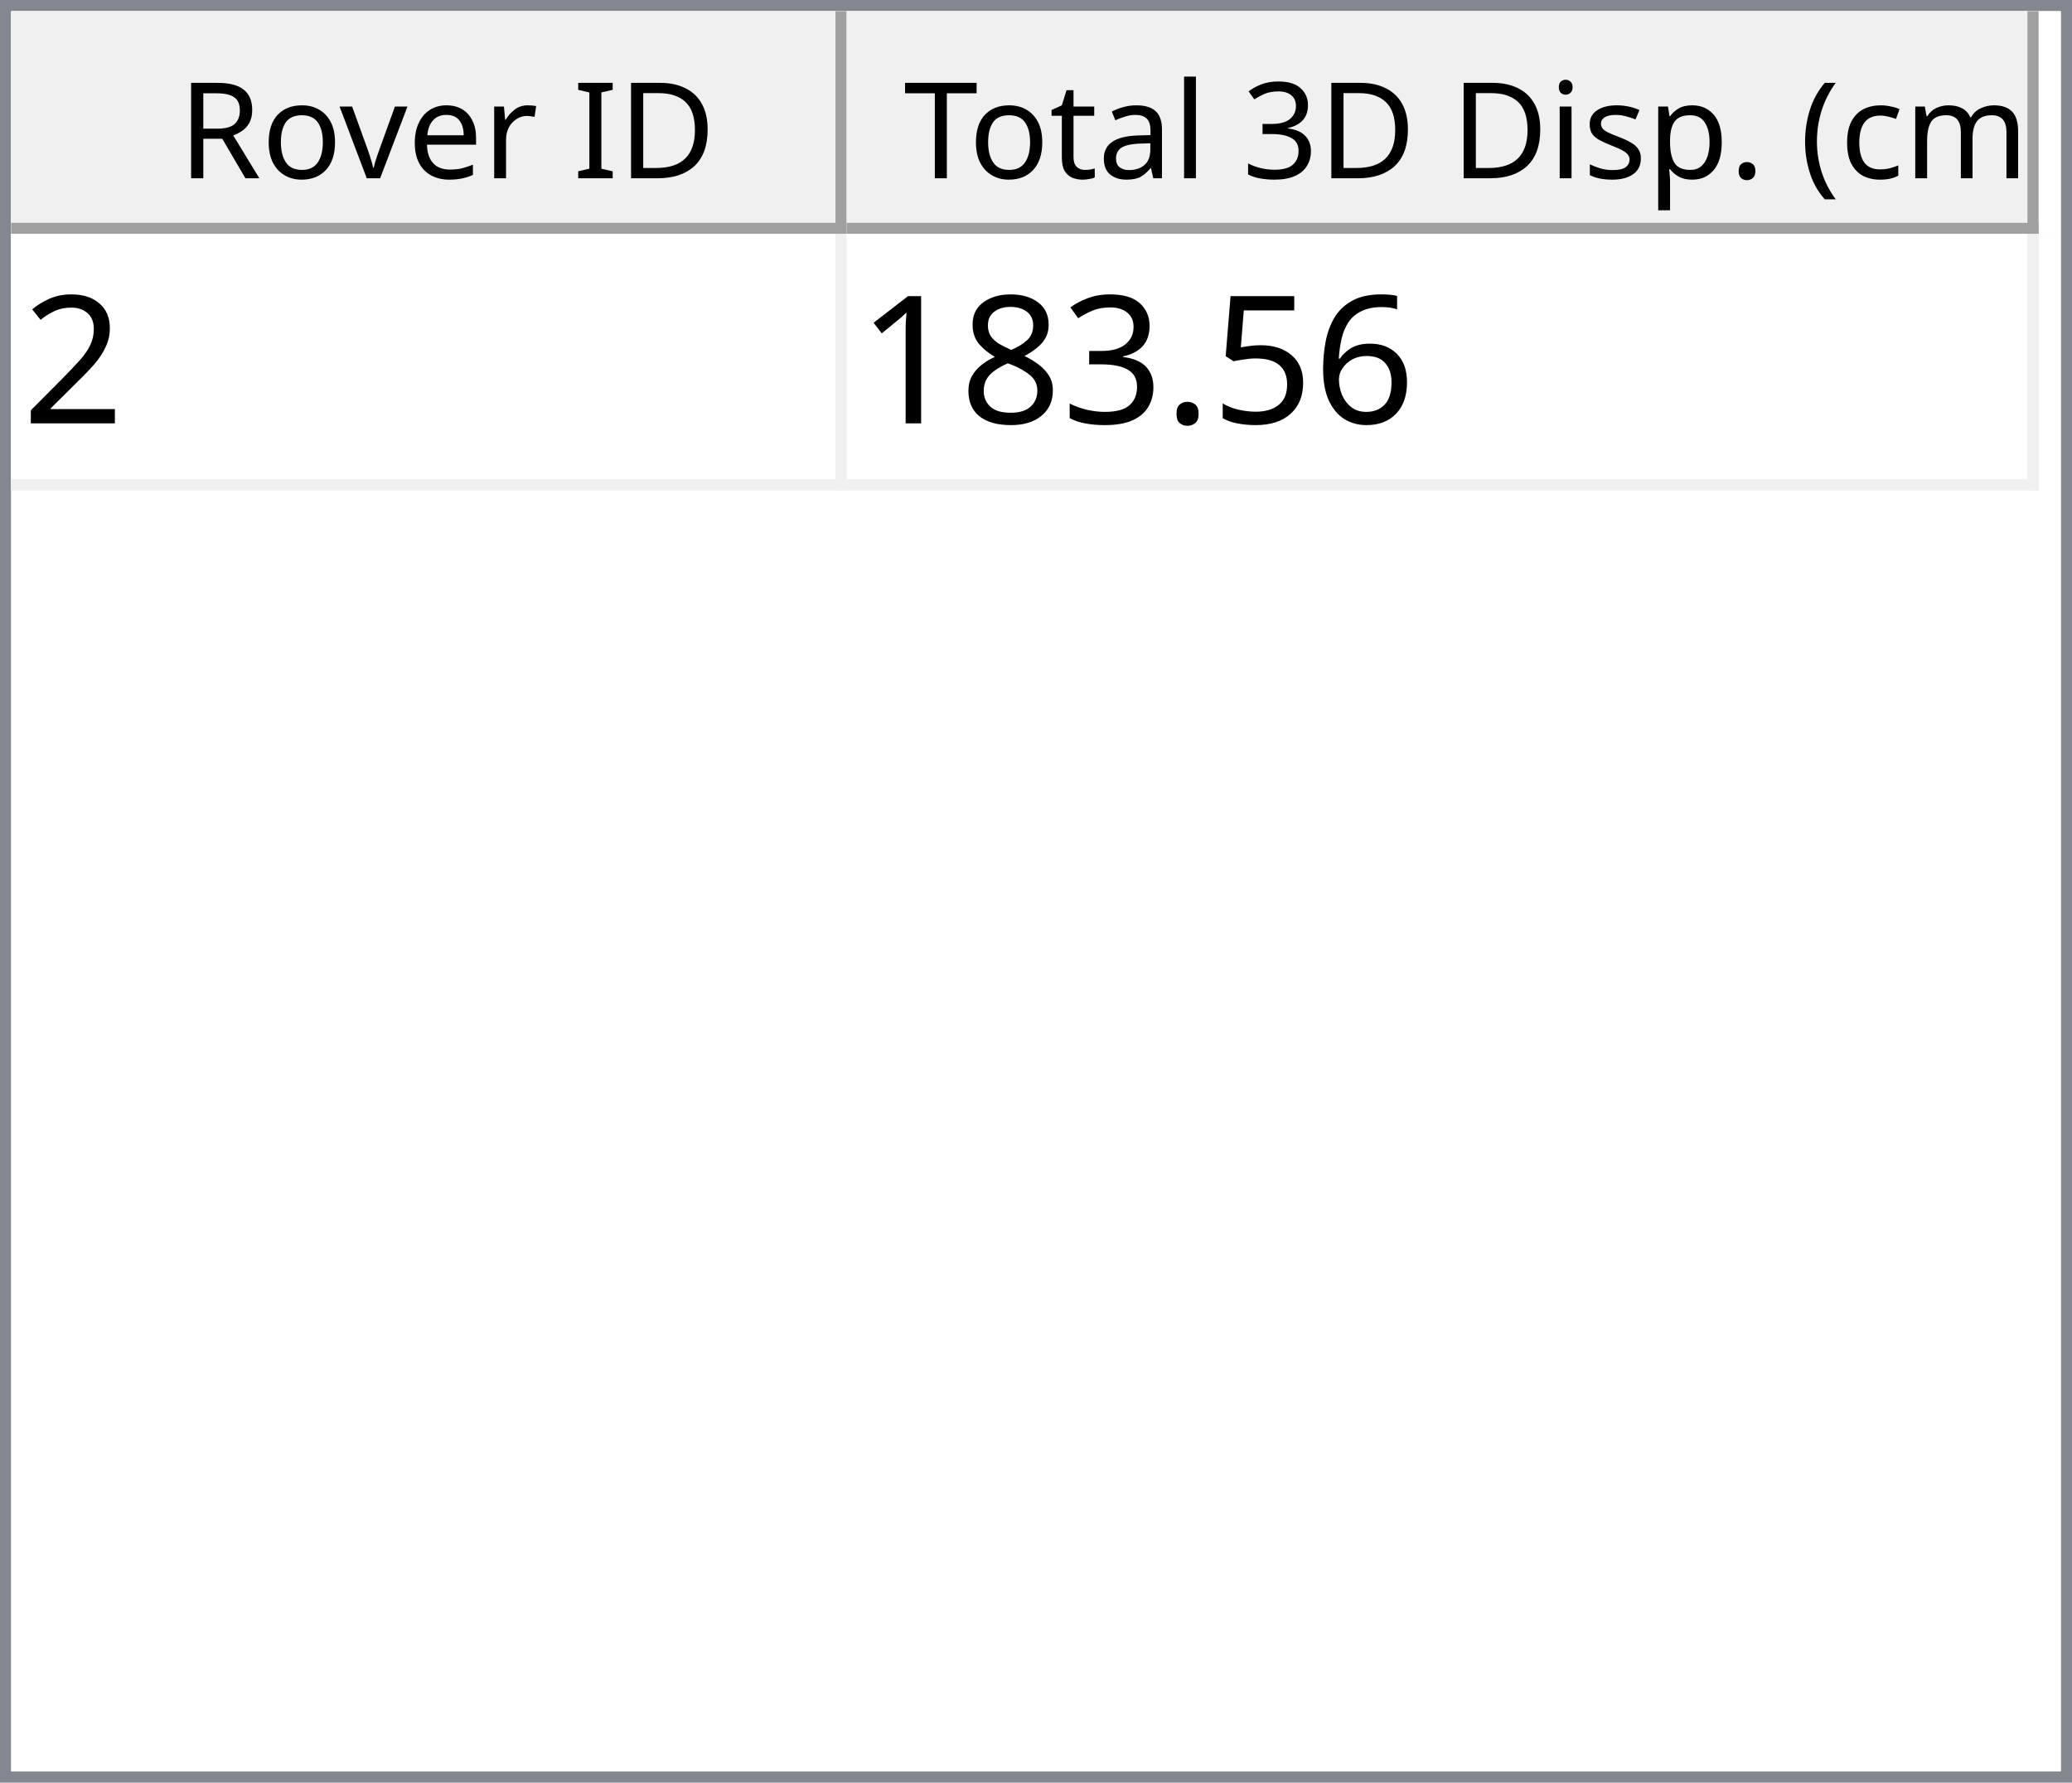
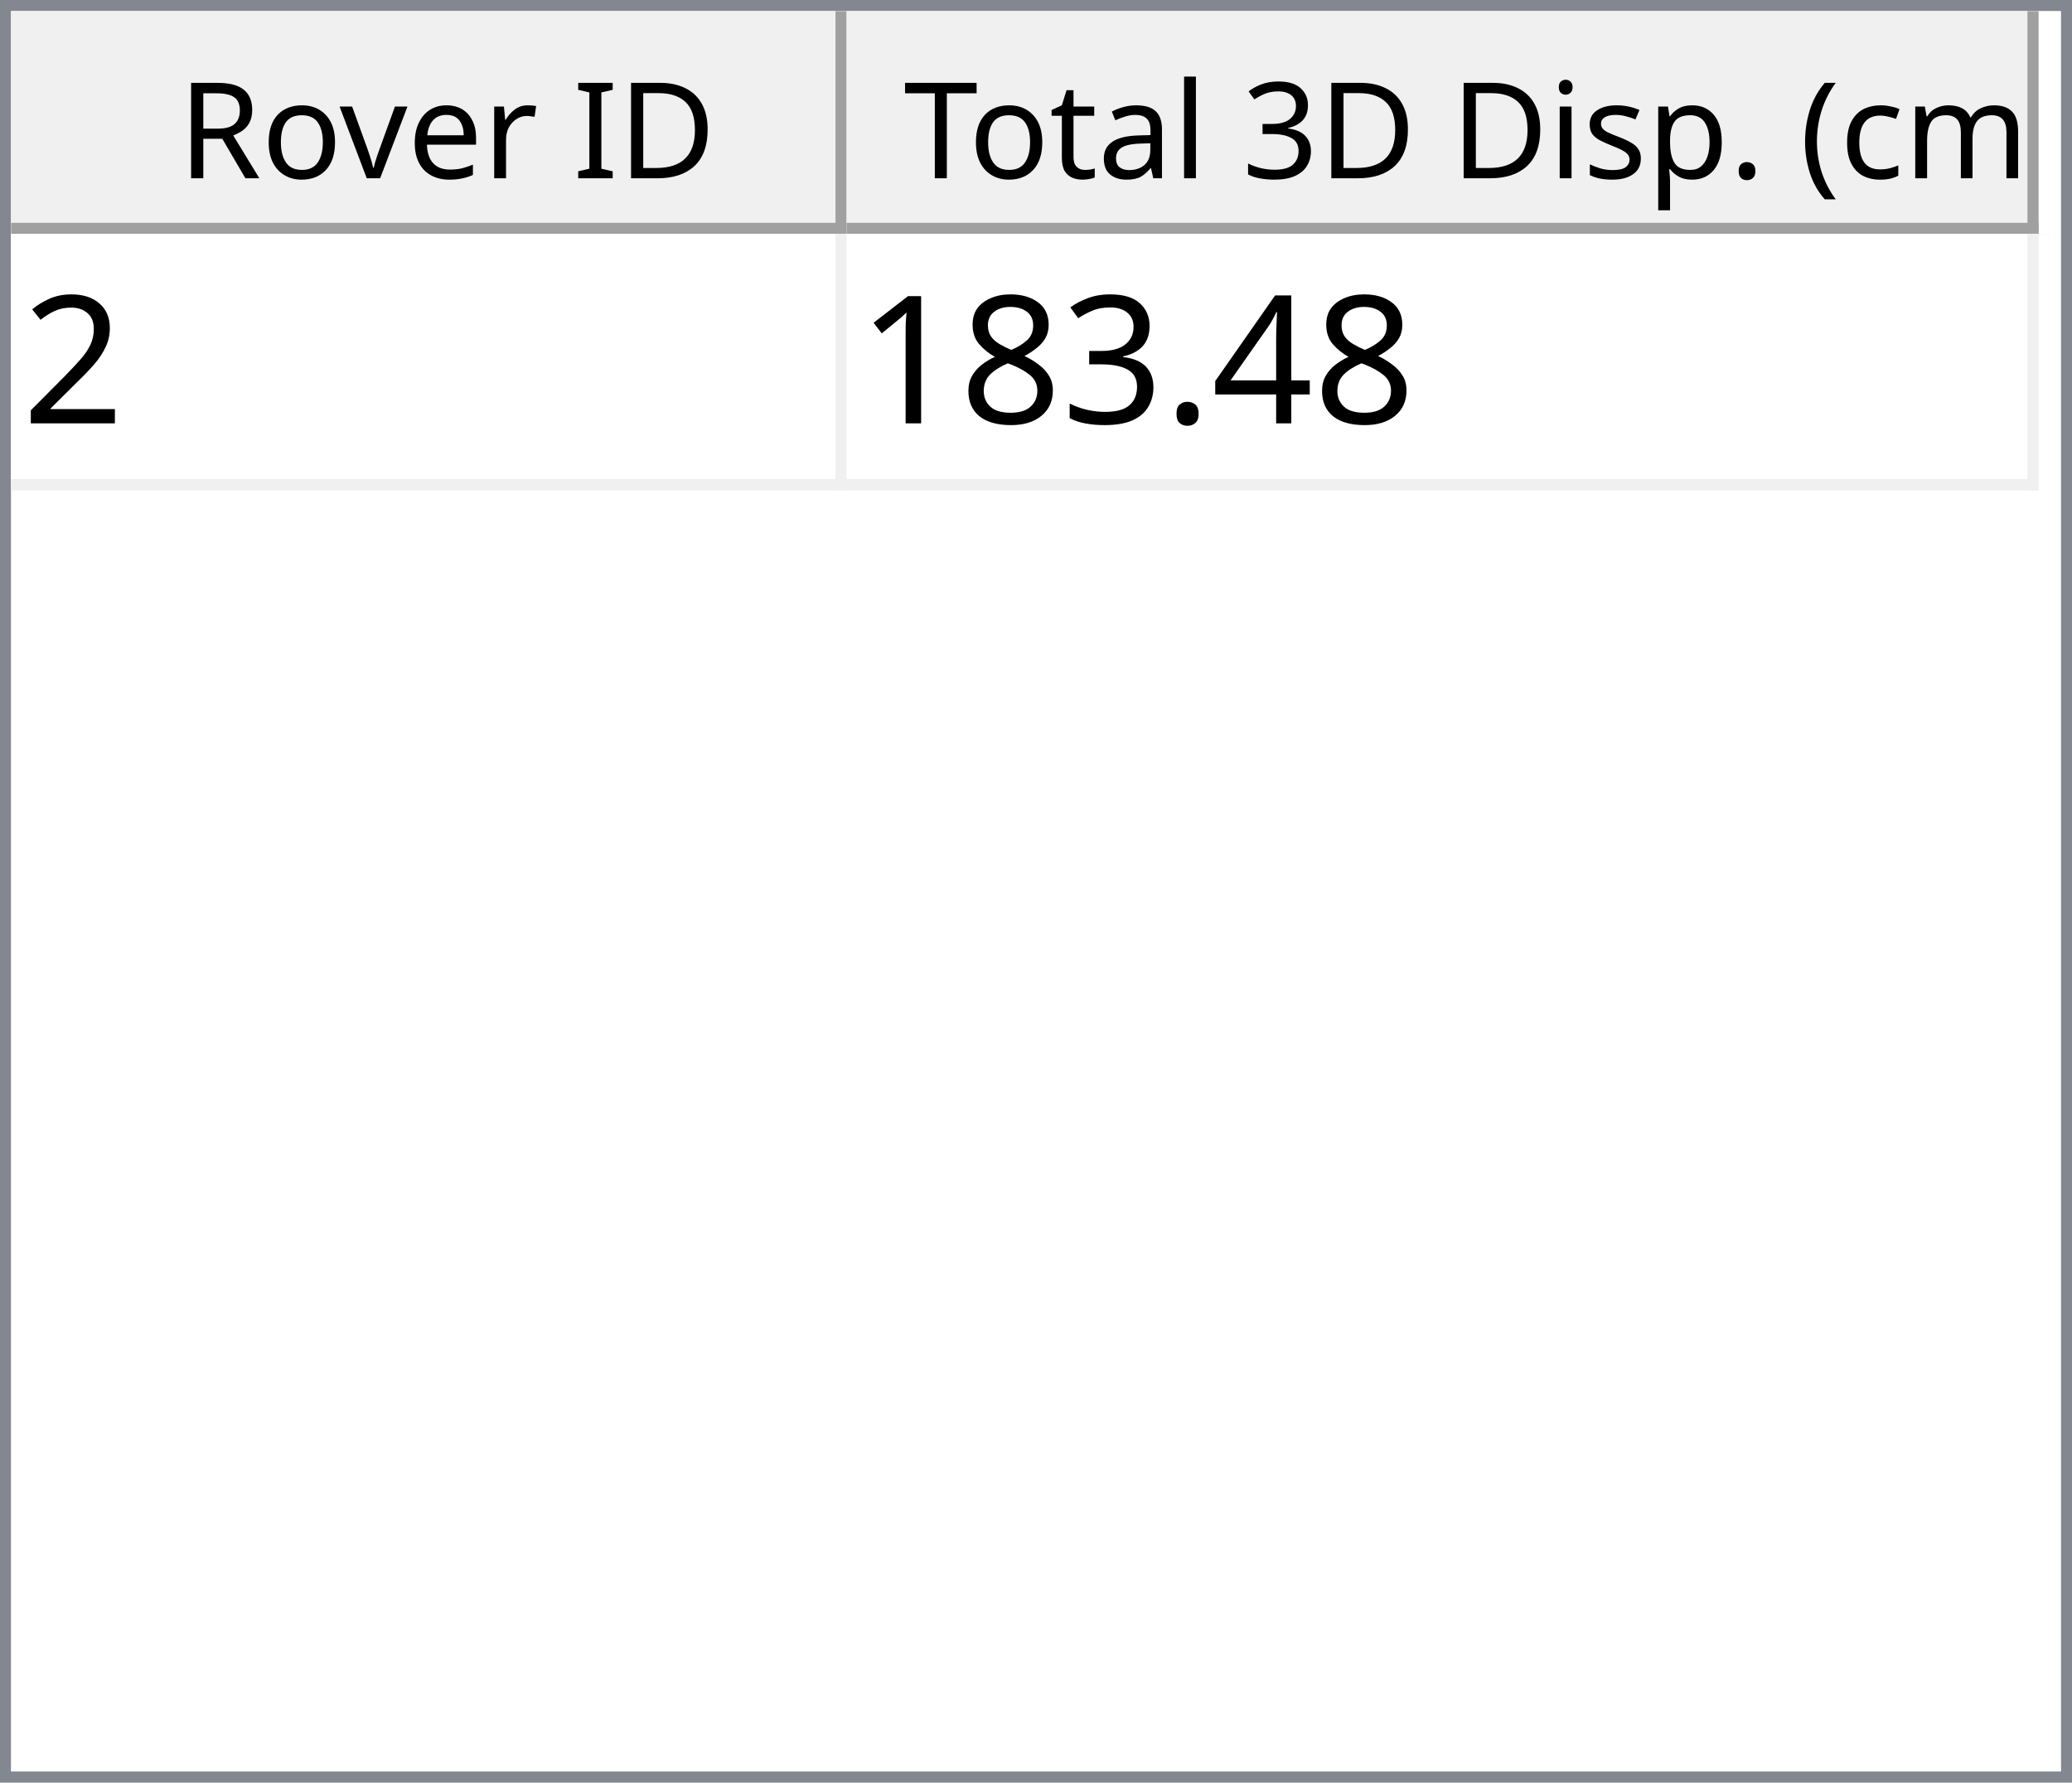
<svg xmlns="http://www.w3.org/2000/svg" style="fill-opacity:1; color-rendering:auto; color-interpolation:auto; text-rendering:auto; stroke:black; stroke-linecap:square; stroke-miterlimit:10; shape-rendering:auto; stroke-opacity:1; fill:black; stroke-dasharray:none; font-weight:normal; stroke-width:1; font-family:'Dialog'; font-style:normal; stroke-linejoin:miter; font-size:12px; stroke-dashoffset:0; image-rendering:auto;" width="186" height="160">
  <defs id="genericDefs" />
  <g>
    <defs id="defs1">
      <clipPath clipPathUnits="userSpaceOnUse" id="clipPath1">
        <path d="M0 0 L186 0 L186 160 L0 160 L0 0 Z" />
      </clipPath>
      <clipPath clipPathUnits="userSpaceOnUse" id="clipPath2">
        <path d="M0 0 L0 160 L186 160 L186 0 Z" />
      </clipPath>
      <clipPath clipPathUnits="userSpaceOnUse" id="clipPath3">
        <path d="M0 0 L0 20 L184 20 L184 0 Z" />
      </clipPath>
      <clipPath clipPathUnits="userSpaceOnUse" id="clipPath4">
        <path d="M0 0 L0 20 L75 20 L75 0 Z" />
      </clipPath>
      <clipPath clipPathUnits="userSpaceOnUse" id="clipPath5">
        <path d="M1 1 L1 19 L74 19 L74 1 Z" />
      </clipPath>
      <clipPath clipPathUnits="userSpaceOnUse" id="clipPath6">
        <path d="M0 0 L0 18 L73 18 L73 0 Z" />
      </clipPath>
      <clipPath clipPathUnits="userSpaceOnUse" id="clipPath7">
        <path d="M-0.5 -0.5 L-0.5 19.5 L74.5 19.5 L74.5 -0.5 Z" />
      </clipPath>
      <clipPath clipPathUnits="userSpaceOnUse" id="clipPath8">
        <path d="M0 0 L0 20 L107 20 L107 0 Z" />
      </clipPath>
      <clipPath clipPathUnits="userSpaceOnUse" id="clipPath9">
        <path d="M1 1 L1 19 L106 19 L106 1 Z" />
      </clipPath>
      <clipPath clipPathUnits="userSpaceOnUse" id="clipPath10">
        <path d="M0 0 L0 18 L105 18 L105 0 Z" />
      </clipPath>
      <clipPath clipPathUnits="userSpaceOnUse" id="clipPath11">
        <path d="M-0.5 -0.5 L-0.5 19.5 L106.5 19.5 L106.5 -0.5 Z" />
      </clipPath>
      <clipPath clipPathUnits="userSpaceOnUse" id="clipPath12">
        <path d="M0 0 L0 138 L184 138 L184 0 Z" />
      </clipPath>
      <clipPath clipPathUnits="userSpaceOnUse" id="clipPath13">
        <path d="M0 0 L0 23 L182 23 L182 0 Z" />
      </clipPath>
      <clipPath clipPathUnits="userSpaceOnUse" id="clipPath14">
        <path d="M-0.5 -0.5 L-0.5 22.5 L181.5 22.5 L181.5 -0.5 Z" />
      </clipPath>
      <clipPath clipPathUnits="userSpaceOnUse" id="clipPath15">
        <path d="M0 0 L0 22 L74 22 L74 0 Z" />
      </clipPath>
      <clipPath clipPathUnits="userSpaceOnUse" id="clipPath16">
        <path d="M0 0 L0 22 L106 22 L106 0 Z" />
      </clipPath>
      <font horiz-adv-x="64.551" id="font1">
        <font-face ascent="107.91" descent="25.098" units-per-em="100" style="font-style:normal; font-family:Segoe UI; font-weight:normal;" />
        <missing-glyph horiz-adv-x="64.551" d="M8.109 0 L8.109 68.266 L56.453 68.266 L56.453 0 L8.109 0 ZM15.328 7.234 L49.219 7.234 L49.219 61.031 L15.328 61.031 L15.328 7.234 Z" />
        <glyph unicode="D" horiz-adv-x="70.117" d="M9.188 0 L9.188 70.016 L28.516 70.016 Q65.531 70.016 65.531 35.891 Q65.531 19.672 55.25 9.836 Q44.969 0 27.734 0 L9.188 0 ZM17.391 62.594 L17.391 7.422 L27.828 7.422 Q41.609 7.422 49.273 14.797 Q56.938 22.172 56.938 35.688 Q56.938 62.594 28.328 62.594 L17.391 62.594 Z" />
        <glyph unicode="I" horiz-adv-x="26.611" d="M17.391 0 L9.188 0 L9.188 70.016 L17.391 70.016 L17.391 0 Z" />
        <glyph unicode=" " horiz-adv-x="27.393" d="" />
        <glyph unicode="r" horiz-adv-x="34.766" d="M34.188 41.891 Q32.078 43.5 28.125 43.5 Q23 43.5 19.555 38.672 Q16.109 33.844 16.109 25.484 L16.109 0 L8.109 0 L8.109 50 L16.109 50 L16.109 39.703 L16.312 39.703 Q18.016 44.969 21.531 47.922 Q25.047 50.875 29.391 50.875 Q32.516 50.875 34.188 50.203 L34.188 41.891 Z" />
        <glyph unicode="e" horiz-adv-x="52.295" d="M48.297 23 L12.984 23 Q13.188 14.656 17.484 10.109 Q21.781 5.562 29.297 5.562 Q37.75 5.562 44.828 11.141 L44.828 3.609 Q38.234 -1.172 27.391 -1.172 Q16.797 -1.172 10.742 5.641 Q4.688 12.453 4.688 24.812 Q4.688 36.469 11.305 43.82 Q17.922 51.172 27.734 51.172 Q37.547 51.172 42.922 44.828 Q48.297 38.484 48.297 27.203 L48.297 23 ZM40.094 29.781 Q40.047 36.719 36.75 40.578 Q33.453 44.438 27.594 44.438 Q21.922 44.438 17.969 40.383 Q14.016 36.328 13.094 29.781 L40.094 29.781 Z" />
        <glyph unicode="v" horiz-adv-x="47.9" d="M47.406 50 L27.484 0 L19.625 0 L0.688 50 L9.469 50 L22.172 13.672 Q23.578 9.672 23.922 6.688 L24.125 6.688 Q24.609 10.453 25.688 13.484 L38.969 50 L47.406 50 Z" />
        <glyph unicode="o" horiz-adv-x="58.594" d="M29 -1.172 Q17.922 -1.172 11.305 5.836 Q4.688 12.844 4.688 24.422 Q4.688 37.016 11.57 44.094 Q18.453 51.172 30.172 51.172 Q41.359 51.172 47.633 44.289 Q53.906 37.406 53.906 25.203 Q53.906 13.234 47.141 6.031 Q40.375 -1.172 29 -1.172 ZM29.594 44.438 Q21.875 44.438 17.383 39.188 Q12.891 33.938 12.891 24.703 Q12.891 15.828 17.43 10.695 Q21.969 5.562 29.594 5.562 Q37.359 5.562 41.531 10.594 Q45.703 15.625 45.703 24.906 Q45.703 34.281 41.531 39.359 Q37.359 44.438 29.594 44.438 Z" />
        <glyph unicode="R" horiz-adv-x="59.814" d="M59.375 0 L49.609 0 L37.891 19.625 Q36.281 22.359 34.766 24.289 Q33.25 26.219 31.664 27.438 Q30.078 28.656 28.25 29.219 Q26.422 29.781 24.125 29.781 L17.391 29.781 L17.391 0 L9.188 0 L9.188 70.016 L30.078 70.016 Q34.672 70.016 38.555 68.867 Q42.438 67.719 45.289 65.375 Q48.141 63.031 49.758 59.547 Q51.375 56.062 51.375 51.375 Q51.375 47.703 50.273 44.656 Q49.172 41.609 47.148 39.211 Q45.125 36.812 42.266 35.133 Q39.406 33.453 35.844 32.516 L35.844 32.328 Q37.594 31.547 38.891 30.547 Q40.188 29.547 41.359 28.18 Q42.531 26.812 43.68 25.078 Q44.828 23.344 46.234 21.047 L59.375 0 ZM17.391 62.594 L17.391 37.203 L28.516 37.203 Q31.594 37.203 34.203 38.133 Q36.812 39.062 38.719 40.797 Q40.625 42.531 41.703 45.047 Q42.781 47.562 42.781 50.688 Q42.781 56.297 39.141 59.445 Q35.5 62.594 28.609 62.594 L17.391 62.594 Z" />
        <glyph unicode=")" horiz-adv-x="30.176" d="M8.297 -15.922 L1.172 -15.922 Q16.406 2.344 16.406 26.812 Q16.406 51.469 1.078 70.016 L8.297 70.016 Q23.531 52.156 23.531 26.703 Q23.531 1.375 8.297 -15.922 Z" />
        <glyph unicode="m" horiz-adv-x="86.133" d="M79.109 0 L71.094 0 L71.094 28.719 Q71.094 37.016 68.531 40.727 Q65.969 44.438 59.906 44.438 Q54.781 44.438 51.195 39.75 Q47.609 35.062 47.609 28.516 L47.609 0 L39.594 0 L39.594 29.688 Q39.594 44.438 28.219 44.438 Q22.953 44.438 19.531 40.016 Q16.109 35.594 16.109 28.516 L16.109 0 L8.109 0 L8.109 50 L16.109 50 L16.109 42.094 L16.312 42.094 Q21.625 51.172 31.844 51.172 Q36.969 51.172 40.773 48.312 Q44.578 45.453 46 40.828 Q51.562 51.172 62.594 51.172 Q79.109 51.172 79.109 30.812 L79.109 0 Z" />
        <glyph unicode="c" horiz-adv-x="46.191" d="M42.188 2.297 Q36.422 -1.172 28.516 -1.172 Q17.828 -1.172 11.258 5.789 Q4.688 12.75 4.688 23.828 Q4.688 36.188 11.766 43.68 Q18.844 51.172 30.672 51.172 Q37.25 51.172 42.281 48.734 L42.281 40.531 Q36.719 44.438 30.375 44.438 Q22.703 44.438 17.797 38.945 Q12.891 33.453 12.891 24.516 Q12.891 15.719 17.508 10.641 Q22.125 5.562 29.891 5.562 Q36.422 5.562 42.188 9.906 L42.188 2.297 Z" />
        <glyph unicode="(" horiz-adv-x="30.176" d="M29.109 -15.922 L21.969 -15.922 Q6.844 1.375 6.844 26.703 Q6.844 52.156 21.969 70.016 L29.203 70.016 Q13.875 51.469 13.875 26.812 Q13.875 2.344 29.109 -15.922 Z" />
        <glyph unicode="." horiz-adv-x="21.68" d="M10.891 -1.078 Q8.641 -1.078 7.055 0.539 Q5.469 2.156 5.469 4.391 Q5.469 6.641 7.055 8.273 Q8.641 9.906 10.891 9.906 Q13.188 9.906 14.797 8.273 Q16.406 6.641 16.406 4.391 Q16.406 2.156 14.797 0.539 Q13.188 -1.078 10.891 -1.078 Z" />
        <glyph unicode="p" horiz-adv-x="58.789" d="M16.312 7.234 L16.109 7.234 L16.109 -23 L8.109 -23 L8.109 50 L16.109 50 L16.109 41.219 L16.312 41.219 Q22.219 51.172 33.594 51.172 Q43.266 51.172 48.688 44.461 Q54.109 37.75 54.109 26.469 Q54.109 13.922 48 6.375 Q41.891 -1.172 31.297 -1.172 Q21.578 -1.172 16.312 7.234 ZM16.109 27.391 L16.109 20.406 Q16.109 14.203 20.141 9.883 Q24.172 5.562 30.375 5.562 Q37.641 5.562 41.773 11.133 Q45.906 16.703 45.906 26.609 Q45.906 34.969 42.047 39.703 Q38.188 44.438 31.594 44.438 Q24.609 44.438 20.359 39.578 Q16.109 34.719 16.109 27.391 Z" />
        <glyph unicode="s" horiz-adv-x="42.432" d="M5.078 1.812 L5.078 10.406 Q11.625 5.562 19.484 5.562 Q30.031 5.562 30.031 12.594 Q30.031 14.594 29.125 15.992 Q28.219 17.391 26.68 18.461 Q25.141 19.531 23.07 20.383 Q21 21.234 18.609 22.172 Q15.281 23.484 12.766 24.828 Q10.25 26.172 8.57 27.859 Q6.891 29.547 6.031 31.695 Q5.172 33.844 5.172 36.719 Q5.172 40.234 6.789 42.945 Q8.406 45.656 11.086 47.484 Q13.766 49.312 17.211 50.242 Q20.656 51.172 24.312 51.172 Q30.812 51.172 35.938 48.922 L35.938 40.828 Q30.422 44.438 23.25 44.438 Q21 44.438 19.195 43.922 Q17.391 43.406 16.094 42.477 Q14.797 41.547 14.086 40.258 Q13.375 38.969 13.375 37.406 Q13.375 35.453 14.086 34.133 Q14.797 32.812 16.164 31.789 Q17.531 30.766 19.484 29.938 Q21.438 29.109 23.922 28.125 Q27.25 26.859 29.883 25.516 Q32.516 24.172 34.375 22.484 Q36.234 20.797 37.234 18.602 Q38.234 16.406 38.234 13.375 Q38.234 9.672 36.602 6.938 Q34.969 4.203 32.234 2.398 Q29.5 0.594 25.93 -0.289 Q22.359 -1.172 18.453 -1.172 Q10.75 -1.172 5.078 1.812 Z" />
        <glyph unicode="i" horiz-adv-x="24.219" d="M12.203 62.703 Q10.062 62.703 8.547 64.164 Q7.031 65.625 7.031 67.875 Q7.031 70.125 8.547 71.609 Q10.062 73.094 12.203 73.094 Q14.406 73.094 15.945 71.609 Q17.484 70.125 17.484 67.875 Q17.484 65.719 15.945 64.211 Q14.406 62.703 12.203 62.703 ZM16.109 0 L8.109 0 L8.109 50 L16.109 50 L16.109 0 Z" />
        <glyph unicode="3" horiz-adv-x="53.906" d="M46.531 19.828 Q46.531 15.094 44.75 11.211 Q42.969 7.328 39.719 4.57 Q36.469 1.812 31.93 0.297 Q27.391 -1.219 21.922 -1.219 Q11.922 -1.219 6 2.594 L6 11.188 Q13.094 5.609 22.219 5.609 Q25.875 5.609 28.828 6.539 Q31.781 7.469 33.906 9.227 Q36.031 10.984 37.18 13.477 Q38.328 15.969 38.328 19.094 Q38.328 32.812 18.797 32.812 L12.984 32.812 L12.984 39.594 L18.5 39.594 Q35.797 39.594 35.797 52.484 Q35.797 64.406 22.609 64.406 Q15.188 64.406 8.688 59.422 L8.688 67.188 Q15.375 71.188 24.609 71.188 Q29 71.188 32.57 69.969 Q36.141 68.75 38.68 66.555 Q41.219 64.359 42.609 61.281 Q44 58.203 44 54.5 Q44 40.672 30.031 36.719 L30.031 36.531 Q33.594 36.141 36.625 34.797 Q39.656 33.453 41.852 31.305 Q44.047 29.156 45.289 26.25 Q46.531 23.344 46.531 19.828 Z" />
        <glyph unicode="l" horiz-adv-x="24.219" d="M16.109 0 L8.109 0 L8.109 74.031 L16.109 74.031 L16.109 0 Z" />
        <glyph unicode="a" horiz-adv-x="50.879" d="M43.891 0 L35.891 0 L35.891 7.812 L35.688 7.812 Q30.469 -1.172 20.312 -1.172 Q12.844 -1.172 8.617 2.781 Q4.391 6.734 4.391 13.281 Q4.391 27.297 20.906 29.594 L35.891 31.688 Q35.891 44.438 25.594 44.438 Q16.547 44.438 9.281 38.281 L9.281 46.484 Q16.656 51.172 26.266 51.172 Q43.891 51.172 43.891 32.516 L43.891 0 ZM35.891 25.297 L23.828 23.641 Q18.266 22.859 15.43 20.875 Q12.594 18.891 12.594 13.875 Q12.594 10.203 15.211 7.883 Q17.828 5.562 22.172 5.562 Q28.125 5.562 32.008 9.742 Q35.891 13.922 35.891 20.312 L35.891 25.297 Z" />
        <glyph unicode="t" horiz-adv-x="33.887" d="M31.297 0.484 Q28.469 -1.078 23.828 -1.078 Q10.688 -1.078 10.688 13.578 L10.688 43.172 L2.094 43.172 L2.094 50 L10.688 50 L10.688 62.203 L18.703 64.797 L18.703 50 L31.297 50 L31.297 43.172 L18.703 43.172 L18.703 14.984 Q18.703 9.969 20.414 7.82 Q22.125 5.672 26.078 5.672 Q29.109 5.672 31.297 7.328 L31.297 0.484 Z" />
        <glyph unicode="T" horiz-adv-x="52.393" d="M50.594 62.594 L30.375 62.594 L30.375 0 L22.172 0 L22.172 62.594 L2 62.594 L2 70.016 L50.594 70.016 L50.594 62.594 Z" />
      </font>
      <font horiz-adv-x="75.0" id="font2">
        <font-face ascent="100.537" descent="21.973" units-per-em="100" style="font-style:normal; font-family:sans-serif; font-weight:normal;" />
        <missing-glyph horiz-adv-x="75.0" d="M12.5 0 L12.5 62.5 L62.5 62.5 L62.5 0 L12.5 0 ZM14.062 1.562 L60.938 1.562 L60.938 60.938 L14.062 60.938 L14.062 1.562 Z" />
        <glyph unicode="2" horiz-adv-x="55.615" d="M50.344 8.453 L50.344 0 L3.031 0 Q2.938 3.172 4.047 6.109 Q5.859 10.938 9.836 15.625 Q13.812 20.312 21.344 26.469 Q33.016 36.031 37.117 41.625 Q41.219 47.219 41.219 52.203 Q41.219 57.422 37.477 61.008 Q33.734 64.594 27.734 64.594 Q21.391 64.594 17.578 60.789 Q13.766 56.984 13.719 50.25 L4.688 51.172 Q5.609 61.281 11.664 66.578 Q17.719 71.875 27.938 71.875 Q38.234 71.875 44.242 66.164 Q50.25 60.453 50.25 52 Q50.25 47.703 48.492 43.555 Q46.734 39.406 42.656 34.812 Q38.578 30.219 29.109 22.219 Q21.188 15.578 18.945 13.211 Q16.703 10.844 15.234 8.453 L50.344 8.453 Z" />
-         <glyph unicode="6" horiz-adv-x="55.615" d="M49.75 54.047 L41.016 53.375 Q39.844 58.547 37.703 60.891 Q34.125 64.656 28.906 64.656 Q24.703 64.656 21.531 62.312 Q17.391 59.281 14.992 53.469 Q12.594 47.656 12.5 36.922 Q15.672 41.75 20.266 44.094 Q24.859 46.438 29.891 46.438 Q38.672 46.438 44.852 39.969 Q51.031 33.5 51.031 23.25 Q51.031 16.5 48.125 10.719 Q45.219 4.938 40.141 1.859 Q35.062 -1.219 28.609 -1.219 Q17.625 -1.219 10.695 6.859 Q3.766 14.938 3.766 33.5 Q3.766 54.25 11.422 63.672 Q18.109 71.875 29.438 71.875 Q37.891 71.875 43.289 67.141 Q48.688 62.406 49.75 54.047 ZM13.875 23.188 Q13.875 18.656 15.797 14.508 Q17.719 10.359 21.188 8.18 Q24.656 6 28.469 6 Q34.031 6 38.039 10.492 Q42.047 14.984 42.047 22.703 Q42.047 30.125 38.086 34.398 Q34.125 38.672 28.125 38.672 Q22.172 38.672 18.023 34.398 Q13.875 30.125 13.875 23.188 Z" />
-         <glyph unicode="5" horiz-adv-x="55.615" d="M4.156 18.75 L13.375 19.531 Q14.406 12.797 18.141 9.398 Q21.875 6 27.156 6 Q33.5 6 37.891 10.789 Q42.281 15.578 42.281 23.484 Q42.281 31 38.062 35.352 Q33.844 39.703 27 39.703 Q22.75 39.703 19.336 37.773 Q15.922 35.844 13.969 32.766 L5.719 33.844 L12.641 70.609 L48.25 70.609 L48.25 62.203 L19.672 62.203 L15.828 42.969 Q22.266 47.469 29.344 47.469 Q38.719 47.469 45.164 40.969 Q51.609 34.469 51.609 24.266 Q51.609 14.547 45.953 7.469 Q39.062 -1.219 27.156 -1.219 Q17.391 -1.219 11.211 4.25 Q5.031 9.719 4.156 18.75 Z" />
+         <glyph unicode="4" horiz-adv-x="55.615" d="M32.328 0 L32.328 17.141 L1.266 17.141 L1.266 25.203 L33.938 71.578 L41.109 71.578 L41.109 25.203 L50.781 25.203 L50.781 17.141 L41.109 17.141 L41.109 0 L32.328 0 ZM32.328 25.203 L32.328 57.469 L9.906 25.203 L32.328 25.203 Z" />
        <glyph unicode="." horiz-adv-x="27.783" d="M9.078 0 L9.078 10.016 L19.094 10.016 L19.094 0 L9.078 0 Z" />
        <glyph unicode="3" horiz-adv-x="55.615" d="M4.203 18.891 L12.984 20.062 Q14.5 12.594 18.141 9.297 Q21.781 6 27 6 Q33.203 6 37.477 10.297 Q41.75 14.594 41.75 20.953 Q41.75 27 37.797 30.93 Q33.844 34.859 27.734 34.859 Q25.25 34.859 21.531 33.891 L22.516 41.609 Q23.391 41.5 23.922 41.5 Q29.547 41.5 34.039 44.43 Q38.531 47.359 38.531 53.469 Q38.531 58.297 35.258 61.477 Q31.984 64.656 26.812 64.656 Q21.688 64.656 18.266 61.43 Q14.844 58.203 13.875 51.766 L5.078 53.328 Q6.688 62.156 12.398 67.016 Q18.109 71.875 26.609 71.875 Q32.469 71.875 37.398 69.359 Q42.328 66.844 44.945 62.5 Q47.562 58.156 47.562 53.266 Q47.562 48.641 45.07 44.828 Q42.578 41.016 37.703 38.766 Q44.047 37.312 47.562 32.695 Q51.078 28.078 51.078 21.141 Q51.078 11.766 44.242 5.25 Q37.406 -1.266 26.953 -1.266 Q17.531 -1.266 11.305 4.352 Q5.078 9.969 4.203 18.891 Z" />
        <glyph unicode="8" horiz-adv-x="55.615" d="M17.672 38.812 Q12.203 40.828 9.57 44.539 Q6.938 48.25 6.938 53.422 Q6.938 61.234 12.555 66.555 Q18.172 71.875 27.484 71.875 Q36.859 71.875 42.578 66.43 Q48.297 60.984 48.297 53.172 Q48.297 48.188 45.68 44.508 Q43.062 40.828 37.75 38.812 Q44.344 36.672 47.781 31.883 Q51.219 27.094 51.219 20.453 Q51.219 11.281 44.727 5.031 Q38.234 -1.219 27.641 -1.219 Q17.047 -1.219 10.547 5.055 Q4.047 11.328 4.047 20.703 Q4.047 27.688 7.594 32.398 Q11.141 37.109 17.672 38.812 ZM15.922 53.719 Q15.922 48.641 19.195 45.414 Q22.469 42.188 27.688 42.188 Q32.766 42.188 36.016 45.383 Q39.266 48.578 39.266 53.219 Q39.266 58.062 35.914 61.359 Q32.562 64.656 27.594 64.656 Q22.562 64.656 19.242 61.43 Q15.922 58.203 15.922 53.719 ZM13.094 20.656 Q13.094 16.891 14.875 13.375 Q16.656 9.859 20.172 7.93 Q23.688 6 27.734 6 Q34.031 6 38.133 10.055 Q42.234 14.109 42.234 20.359 Q42.234 26.703 38.016 30.859 Q33.797 35.016 27.438 35.016 Q21.234 35.016 17.164 30.914 Q13.094 26.812 13.094 20.656 Z" />
        <glyph unicode="1" horiz-adv-x="55.615" d="M37.25 0 L28.469 0 L28.469 56 Q25.297 52.984 20.141 49.953 Q14.984 46.922 10.891 45.406 L10.891 53.906 Q18.266 57.375 23.781 62.305 Q29.297 67.234 31.594 71.875 L37.25 71.875 L37.25 0 Z" />
      </font>
    </defs>
    <g style="fill:white; stroke:white;">
      <rect x="0" y="0" width="186" style="clip-path:url(#clipPath1); stroke:none;" height="160" />
    </g>
    <g style="fill:white; text-rendering:optimizeSpeed; color-rendering:optimizeSpeed; image-rendering:optimizeSpeed; shape-rendering:crispEdges; stroke:white; color-interpolation:sRGB;">
      <rect x="0" width="186" height="160" y="0" style="stroke:none;" />
      <path style="stroke:none;" d="M0 160 L186 160 L186 0 L0 0 Z" />
    </g>
    <g style="fill:rgb(240,240,240); font-family:'Segoe UI'; stroke:rgb(240,240,240);">
      <rect x="0" y="0" width="186" style="clip-path:url(#clipPath2); stroke:none;" height="160" />
    </g>
    <g style="fill:rgb(130,135,144); font-family:'Segoe UI'; stroke:rgb(130,135,144);">
      <path d="M0 0 L186 0 L186 160 L0 160 L0 0 ZM1 1 L185 1 L185 159 L1 159 L1 1 Z" style="fill-rule:evenodd; clip-path:url(#clipPath2); stroke:none;" />
    </g>
    <g style="fill:white; font-family:'Segoe UI'; stroke:white;" transform="translate(1,1)">
      <rect x="0" y="0" width="184" style="clip-path:url(#clipPath3); stroke:none;" height="20" />
    </g>
    <g style="fill:rgb(240,240,240); font-family:'Segoe UI'; stroke:rgb(240,240,240);" transform="translate(1,1)">
      <rect x="0" y="0" width="75" style="clip-path:url(#clipPath4); stroke:none;" height="20" />
    </g>
    <g style="font-family:'Segoe UI';" transform="translate(2,2)">
      <text x="14" xml:space="preserve" y="14" style="clip-path:url(#clipPath6); stroke:none;">Rover ID</text>
    </g>
    <g style="fill:rgb(160,160,160); font-family:'Segoe UI'; stroke:rgb(160,160,160); stroke-linejoin:bevel;" transform="translate(1.5,1.5)">
      <line x1="74" x2="74" y1="0" style="fill:none; clip-path:url(#clipPath7);" y2="19" />
    </g>
    <g style="fill:rgb(160,160,160); font-family:'Segoe UI'; stroke:rgb(160,160,160); stroke-linejoin:bevel;" transform="matrix(1,0,0,1,1,1) translate(0.5,0.5)">
      <line x1="0" x2="74" y1="19" style="fill:none; clip-path:url(#clipPath7);" y2="19" />
    </g>
    <g style="fill:rgb(240,240,240); font-family:'Segoe UI'; stroke:rgb(240,240,240);" transform="translate(76,1)">
      <rect x="0" y="0" width="107" style="clip-path:url(#clipPath8); stroke:none;" height="20" />
    </g>
    <g style="font-family:'Segoe UI';" transform="translate(77,2)">
      <text x="1" xml:space="preserve" y="14" style="clip-path:url(#clipPath10); stroke:none;"> Total 3D Disp. (cm)</text>
    </g>
    <g style="fill:rgb(160,160,160); font-family:'Segoe UI'; stroke:rgb(160,160,160); stroke-linejoin:bevel;" transform="translate(76.5,1.5)">
      <line x1="106" x2="106" y1="0" style="fill:none; clip-path:url(#clipPath11);" y2="19" />
    </g>
    <g style="fill:rgb(160,160,160); font-family:'Segoe UI'; stroke:rgb(160,160,160); stroke-linejoin:bevel;" transform="matrix(1,0,0,1,76,1) translate(0.5,0.5)">
      <line x1="0" x2="106" y1="19" style="fill:none; clip-path:url(#clipPath11);" y2="19" />
    </g>
    <g style="fill:white; font-family:'Segoe UI'; stroke:white;" transform="translate(1,21)">
      <rect x="0" y="0" width="184" style="clip-path:url(#clipPath12); stroke:none;" height="138" />
    </g>
    <g style="fill:rgb(240,240,240); font-size:16px; font-family:sans-serif; stroke:rgb(240,240,240);" transform="translate(1,21)">
      <rect x="0" y="0" width="182" style="clip-path:url(#clipPath13); stroke:none;" height="23" />
      <line transform="translate(0.5,0.5)" x1="0" x2="181" y1="22" style="clip-path:url(#clipPath14); fill:none; stroke-linejoin:bevel;" y2="22" />
    </g>
    <g transform="matrix(1,0,0,1,1,21) translate(0.5,0.5)" style="fill:rgb(240,240,240); font-size:16px; font-family:sans-serif; stroke:rgb(240,240,240); stroke-linejoin:bevel;">
      <line x1="74" x2="74" y1="0" style="fill:none; clip-path:url(#clipPath14);" y2="22" />
    </g>
    <g transform="matrix(1,0,0,1,1,21) translate(0.5,0.5)" style="fill:rgb(240,240,240); font-size:16px; font-family:sans-serif; stroke:rgb(240,240,240); stroke-linejoin:bevel;">
      <line x1="181" x2="181" y1="0" style="fill:none; clip-path:url(#clipPath14);" y2="22" />
    </g>
    <g style="fill:white; font-size:16px; font-family:sans-serif; stroke:white;" transform="matrix(1,0,0,1,1,21)">
      <rect x="0" y="0" width="74" style="clip-path:url(#clipPath15); stroke:none;" height="22" />
      <text x="1" y="17" style="fill:black; clip-path:url(#clipPath15); stroke:none;" xml:space="preserve">2</text>
    </g>
    <g style="fill:white; font-size:16px; font-family:sans-serif; stroke:white;" transform="matrix(1,0,0,1,1,21) translate(75,0)">
      <rect x="0" y="0" width="106" style="clip-path:url(#clipPath16); stroke:none;" height="22" />
-       <text x="1" y="17" style="fill:black; clip-path:url(#clipPath16); stroke:none;" xml:space="preserve">183.56</text>
+       <text x="1" y="17" style="fill:black; clip-path:url(#clipPath16); stroke:none;" xml:space="preserve">183.48</text>
    </g>
  </g>
</svg>
